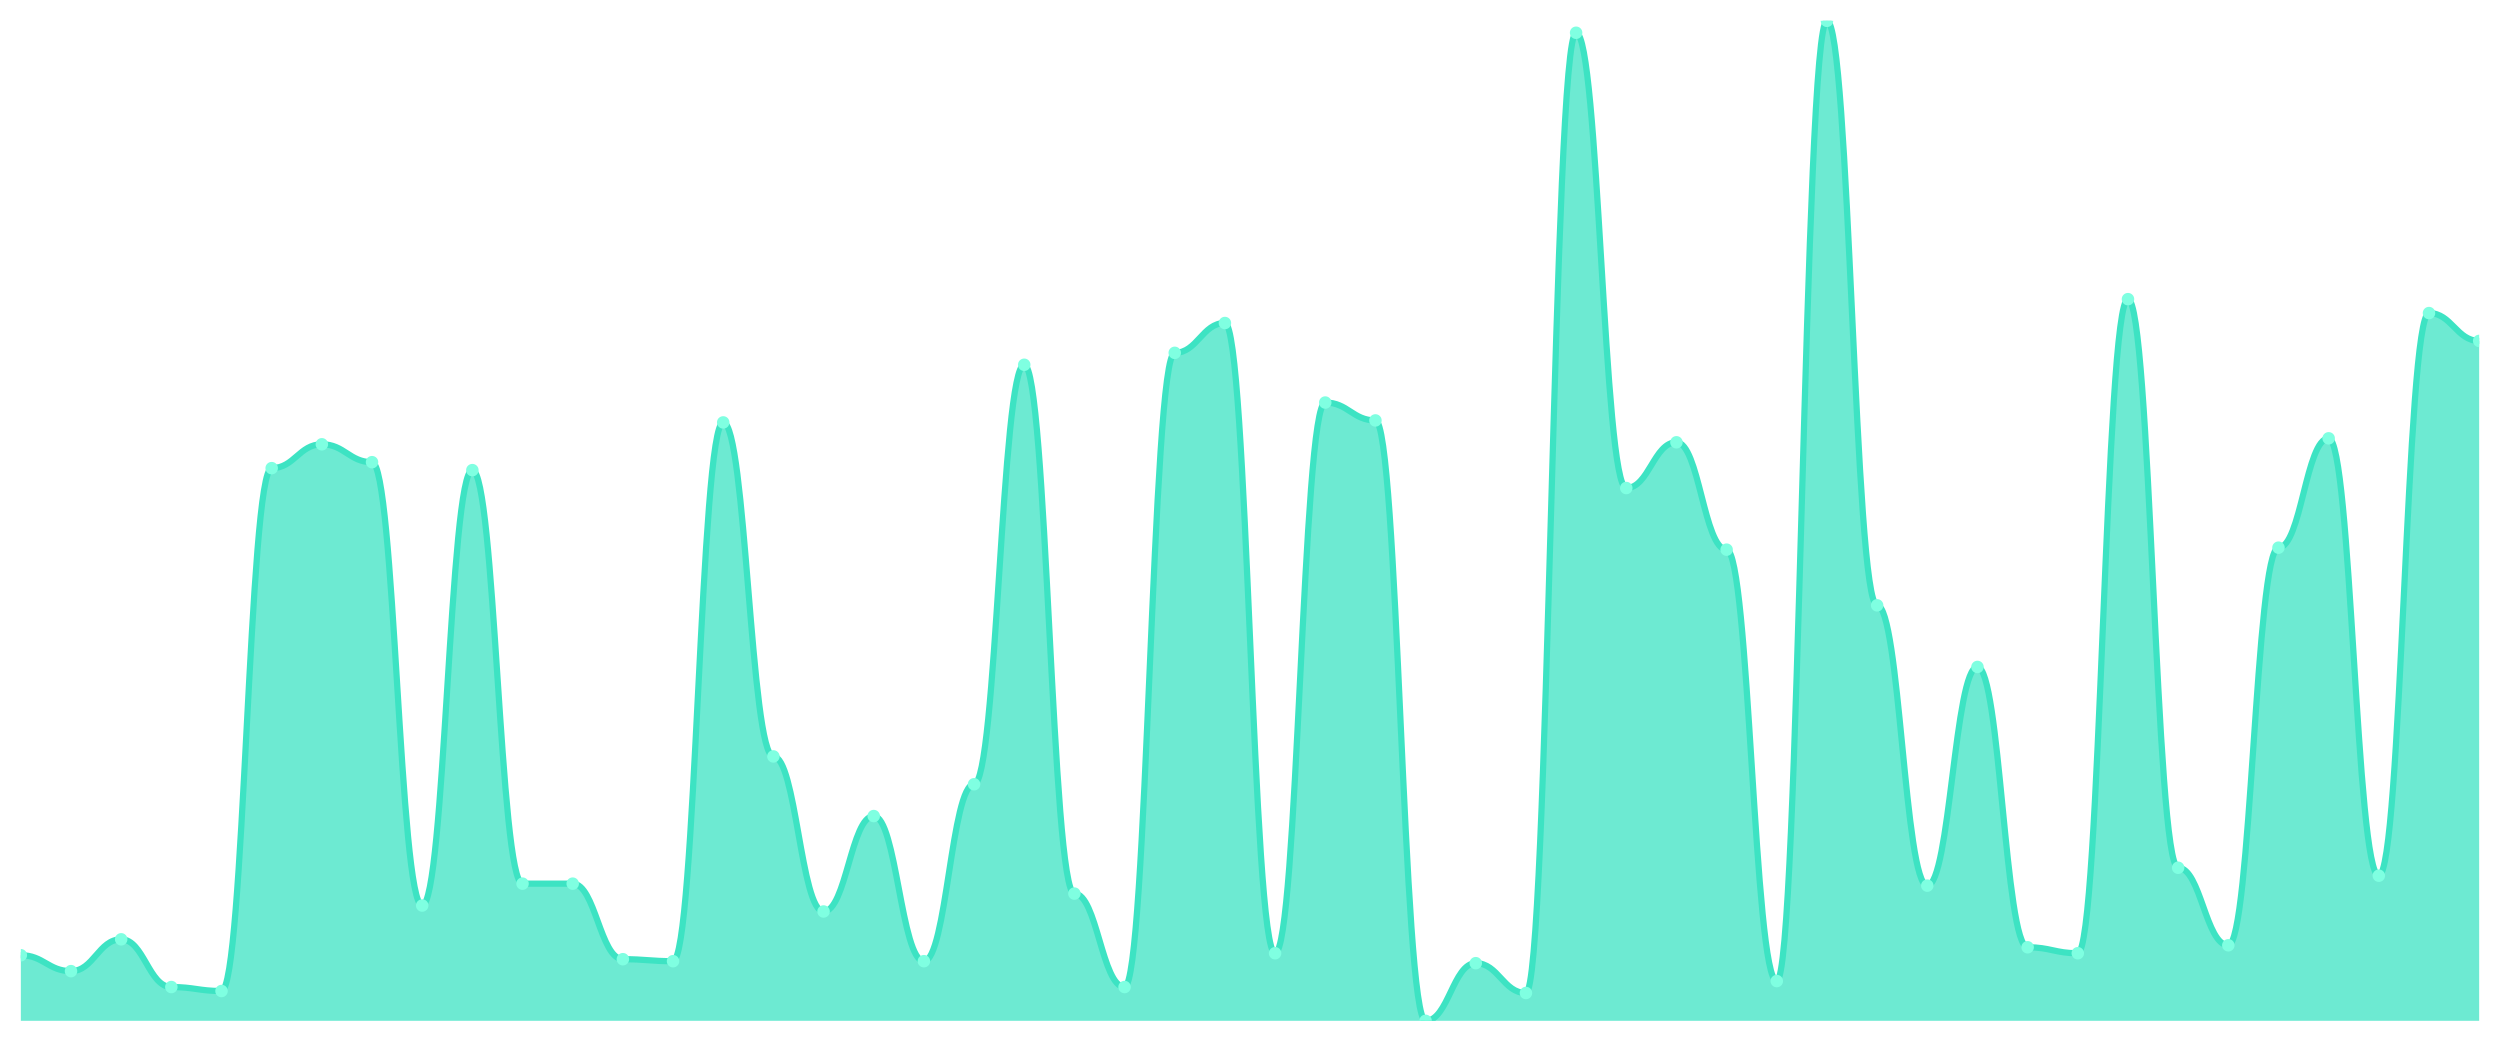
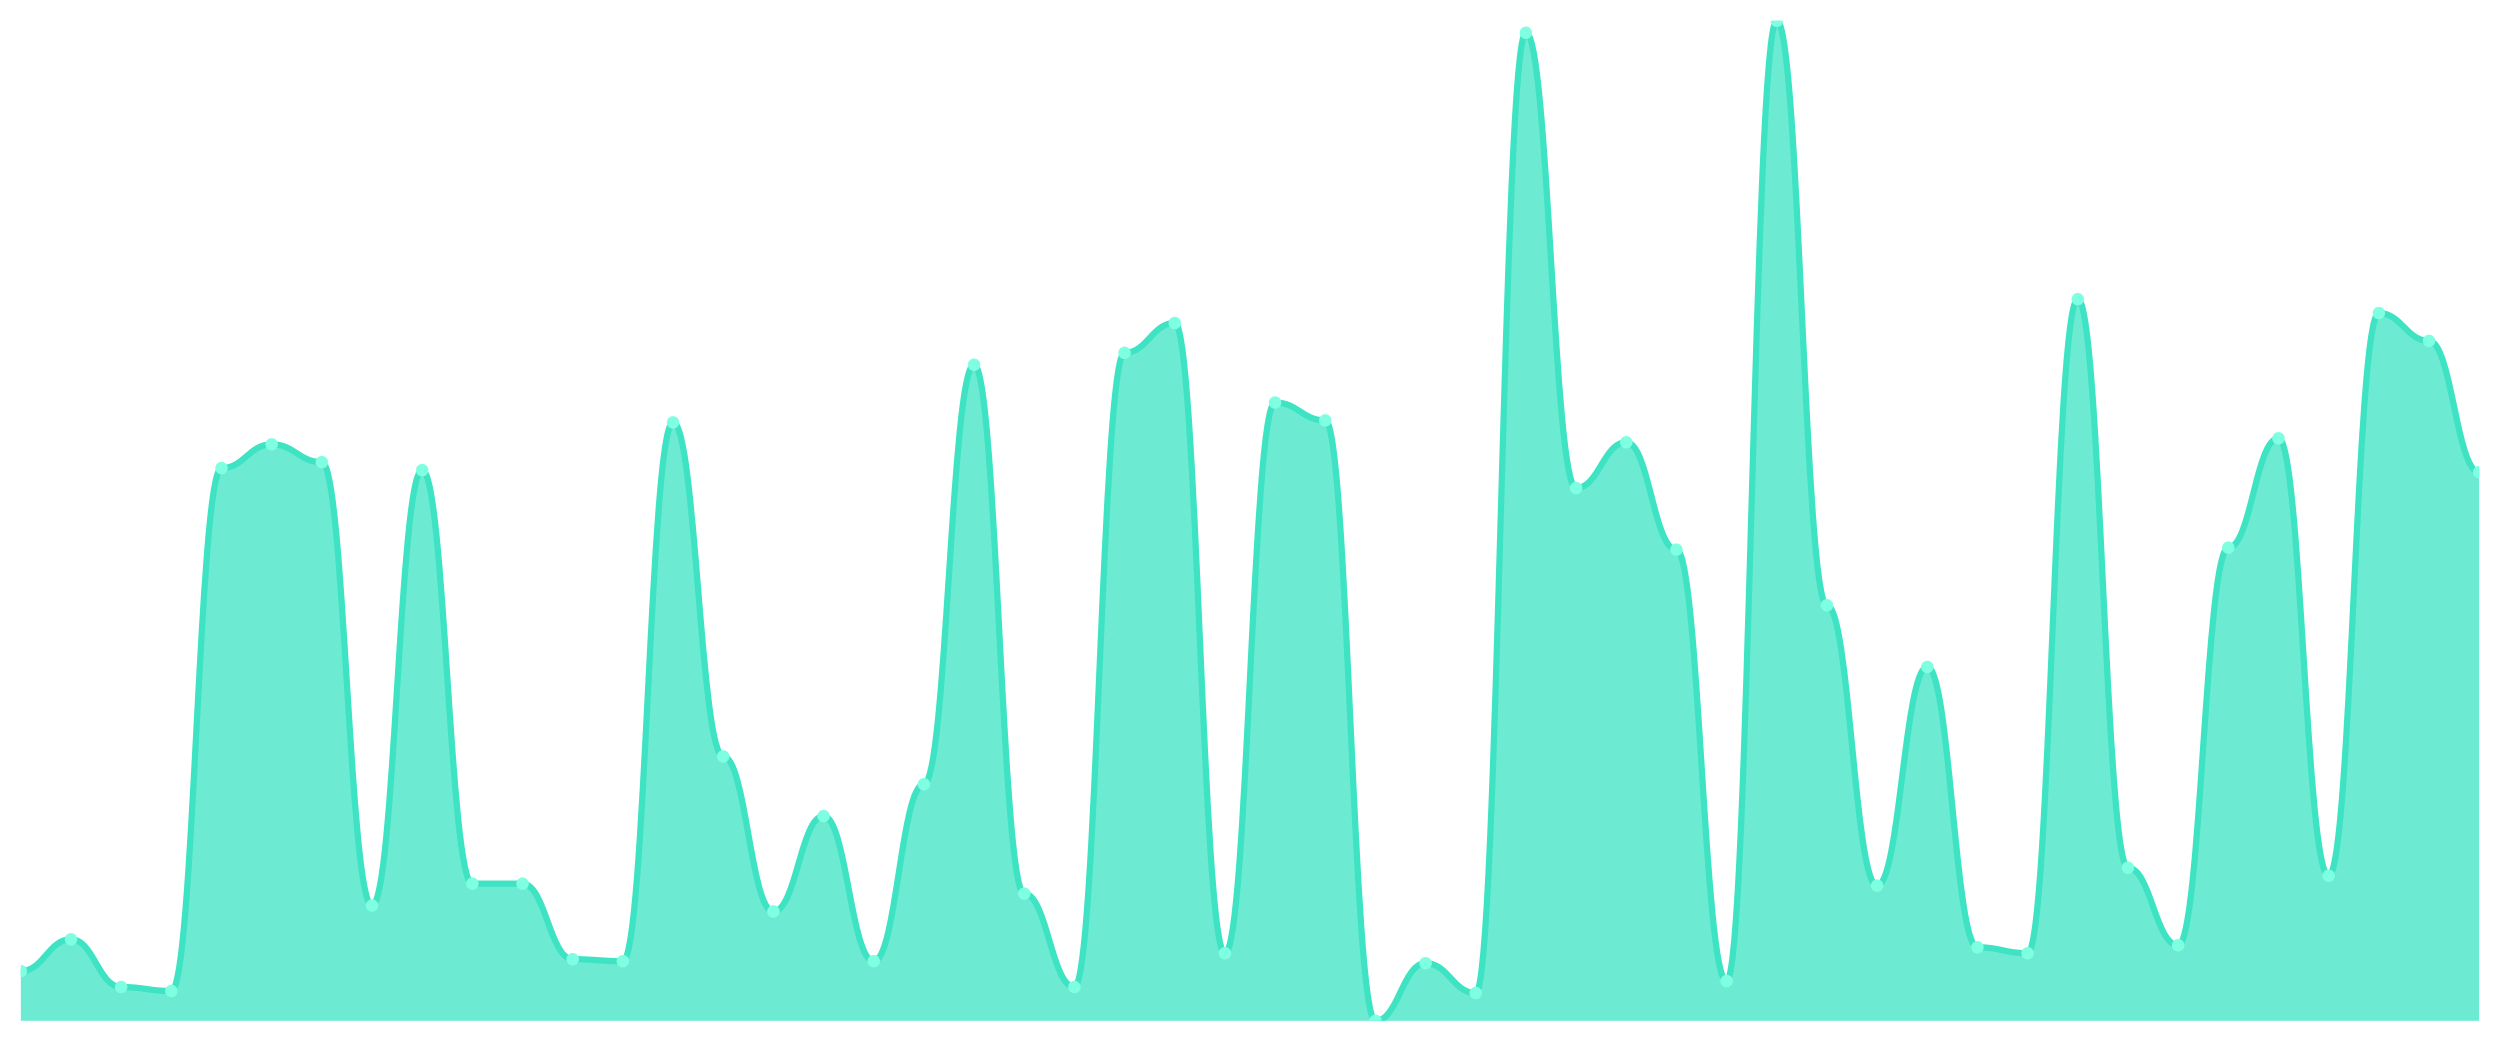
<svg xmlns="http://www.w3.org/2000/svg" viewBox="0 0 1200 500" width="1200" height="500">
  <defs>
    <clipPath id="c">
      <rect x="10" y="10" width="1180" height="480" />
    </clipPath>
  </defs>
  <rect width="1200" height="500" fill="none" />
  <g clip-path="url(#c)">
-     <path d="M 10,490 L 10,458.509 C 20.837,458.509 23.245,466.143 34.082,466.143 C 44.918,466.143 47.327,450.875 58.163,450.875 C 69,450.875 71.408,473.777 82.245,473.777 C 93.082,473.777 95.49,475.686 106.327,475.686 C 117.163,475.686 119.571,224.712 130.408,224.712 C 141.245,224.712 143.653,213.26 154.49,213.26 C 165.327,213.26 167.735,221.849 178.571,221.849 C 189.408,221.849 191.816,434.652 202.653,434.652 C 213.49,434.652 215.898,225.666 226.735,225.666 C 237.571,225.666 239.98,424.155 250.816,424.155 C 261.653,424.155 264.061,424.155 274.898,424.155 C 285.735,424.155 288.143,460.417 298.98,460.417 C 309.816,460.417 312.224,461.372 323.061,461.372 C 333.898,461.372 336.306,202.763 347.143,202.763 C 357.98,202.763 360.388,363.082 371.224,363.082 C 382.061,363.082 384.469,437.515 395.306,437.515 C 406.143,437.515 408.551,391.71 419.388,391.71 C 430.224,391.71 432.633,461.372 443.469,461.372 C 454.306,461.372 456.714,376.441 467.551,376.441 C 478.388,376.441 480.796,175.089 491.633,175.089 C 502.469,175.089 504.878,428.926 515.714,428.926 C 526.551,428.926 528.959,473.777 539.796,473.777 C 550.633,473.777 553.041,169.364 563.878,169.364 C 574.714,169.364 577.122,155.05 587.959,155.05 C 598.796,155.05 601.204,457.555 612.041,457.555 C 622.878,457.555 625.286,193.221 636.122,193.221 C 646.959,193.221 649.367,201.809 660.204,201.809 C 671.041,201.809 673.449,490 684.286,490 C 695.122,490 697.531,462.326 708.367,462.326 C 719.204,462.326 721.612,476.64 732.449,476.64 C 743.286,476.64 745.694,15.726 756.531,15.726 C 767.367,15.726 769.776,234.254 780.612,234.254 C 791.449,234.254 793.857,212.306 804.694,212.306 C 815.531,212.306 817.939,263.837 828.776,263.837 C 839.612,263.837 842.02,470.915 852.857,470.915 C 863.694,470.915 866.102,10 876.939,10 C 887.776,10 890.184,290.557 901.02,290.557 C 911.857,290.557 914.265,425.109 925.102,425.109 C 935.939,425.109 938.347,320.139 949.184,320.139 C 960.02,320.139 962.429,454.692 973.265,454.692 C 984.102,454.692 986.51,457.555 997.347,457.555 C 1008.184,457.555 1010.592,143.598 1021.429,143.598 C 1032.265,143.598 1034.673,416.521 1045.51,416.521 C 1056.347,416.521 1058.755,453.738 1069.592,453.738 C 1080.429,453.738 1082.837,262.883 1093.673,262.883 C 1104.51,262.883 1106.918,210.398 1117.755,210.398 C 1128.592,210.398 1131,420.338 1141.837,420.338 C 1152.673,420.338 1155.082,150.278 1165.918,150.278 C 1176.755,150.278 1179.163,163.638 1190,163.638 L 1190,490 Z" fill="rgba(61,227,195,0.75)" />
-     <path d="M 10,458.509 C 20.837,458.509 23.245,466.143 34.082,466.143 C 44.918,466.143 47.327,450.875 58.163,450.875 C 69,450.875 71.408,473.777 82.245,473.777 C 93.082,473.777 95.49,475.686 106.327,475.686 C 117.163,475.686 119.571,224.712 130.408,224.712 C 141.245,224.712 143.653,213.26 154.49,213.26 C 165.327,213.26 167.735,221.849 178.571,221.849 C 189.408,221.849 191.816,434.652 202.653,434.652 C 213.49,434.652 215.898,225.666 226.735,225.666 C 237.571,225.666 239.98,424.155 250.816,424.155 C 261.653,424.155 264.061,424.155 274.898,424.155 C 285.735,424.155 288.143,460.417 298.98,460.417 C 309.816,460.417 312.224,461.372 323.061,461.372 C 333.898,461.372 336.306,202.763 347.143,202.763 C 357.98,202.763 360.388,363.082 371.224,363.082 C 382.061,363.082 384.469,437.515 395.306,437.515 C 406.143,437.515 408.551,391.71 419.388,391.71 C 430.224,391.71 432.633,461.372 443.469,461.372 C 454.306,461.372 456.714,376.441 467.551,376.441 C 478.388,376.441 480.796,175.089 491.633,175.089 C 502.469,175.089 504.878,428.926 515.714,428.926 C 526.551,428.926 528.959,473.777 539.796,473.777 C 550.633,473.777 553.041,169.364 563.878,169.364 C 574.714,169.364 577.122,155.05 587.959,155.05 C 598.796,155.05 601.204,457.555 612.041,457.555 C 622.878,457.555 625.286,193.221 636.122,193.221 C 646.959,193.221 649.367,201.809 660.204,201.809 C 671.041,201.809 673.449,490 684.286,490 C 695.122,490 697.531,462.326 708.367,462.326 C 719.204,462.326 721.612,476.64 732.449,476.64 C 743.286,476.64 745.694,15.726 756.531,15.726 C 767.367,15.726 769.776,234.254 780.612,234.254 C 791.449,234.254 793.857,212.306 804.694,212.306 C 815.531,212.306 817.939,263.837 828.776,263.837 C 839.612,263.837 842.02,470.915 852.857,470.915 C 863.694,470.915 866.102,10 876.939,10 C 887.776,10 890.184,290.557 901.02,290.557 C 911.857,290.557 914.265,425.109 925.102,425.109 C 935.939,425.109 938.347,320.139 949.184,320.139 C 960.02,320.139 962.429,454.692 973.265,454.692 C 984.102,454.692 986.51,457.555 997.347,457.555 C 1008.184,457.555 1010.592,143.598 1021.429,143.598 C 1032.265,143.598 1034.673,416.521 1045.51,416.521 C 1056.347,416.521 1058.755,453.738 1069.592,453.738 C 1080.429,453.738 1082.837,262.883 1093.673,262.883 C 1104.51,262.883 1106.918,210.398 1117.755,210.398 C 1128.592,210.398 1131,420.338 1141.837,420.338 C 1152.673,420.338 1155.082,150.278 1165.918,150.278 C 1176.755,150.278 1179.163,163.638 1190,163.638" fill="none" stroke="#3de3c3" stroke-width="3" stroke-linecap="round" stroke-linejoin="round" />
-     <circle cx="10" cy="458.509" r="3" fill="#7fffe1" />
-     <circle cx="34.082" cy="466.143" r="3" fill="#7fffe1" />
-     <circle cx="58.163" cy="450.875" r="3" fill="#7fffe1" />
-     <circle cx="82.245" cy="473.777" r="3" fill="#7fffe1" />
-     <circle cx="106.327" cy="475.686" r="3" fill="#7fffe1" />
-     <circle cx="130.408" cy="224.712" r="3" fill="#7fffe1" />
-     <circle cx="154.49" cy="213.26" r="3" fill="#7fffe1" />
-     <circle cx="178.571" cy="221.849" r="3" fill="#7fffe1" />
-     <circle cx="202.653" cy="434.652" r="3" fill="#7fffe1" />
-     <circle cx="226.735" cy="225.666" r="3" fill="#7fffe1" />
+     <path d="M 10,490 L 10,466.143 C 20.837,466.143 23.245,450.875 34.082,450.875 C 44.918,450.875 47.327,473.777 58.163,473.777 C 69,473.777 71.408,475.686 82.245,475.686 C 93.082,475.686 95.49,224.712 106.327,224.712 C 117.163,224.712 119.571,213.26 130.408,213.26 C 141.245,213.26 143.653,221.849 154.49,221.849 C 165.327,221.849 167.735,434.652 178.571,434.652 C 189.408,434.652 191.816,225.666 202.653,225.666 C 213.49,225.666 215.898,424.155 226.735,424.155 C 237.571,424.155 239.98,424.155 250.816,424.155 C 261.653,424.155 264.061,460.417 274.898,460.417 C 285.735,460.417 288.143,461.372 298.98,461.372 C 309.816,461.372 312.224,202.763 323.061,202.763 C 333.898,202.763 336.306,363.082 347.143,363.082 C 357.98,363.082 360.388,437.515 371.224,437.515 C 382.061,437.515 384.469,391.71 395.306,391.71 C 406.143,391.71 408.551,461.372 419.388,461.372 C 430.224,461.372 432.633,376.441 443.469,376.441 C 454.306,376.441 456.714,175.089 467.551,175.089 C 478.388,175.089 480.796,428.926 491.633,428.926 C 502.469,428.926 504.878,473.777 515.714,473.777 C 526.551,473.777 528.959,169.364 539.796,169.364 C 550.633,169.364 553.041,155.05 563.878,155.05 C 574.714,155.05 577.122,457.555 587.959,457.555 C 598.796,457.555 601.204,193.221 612.041,193.221 C 622.878,193.221 625.286,201.809 636.122,201.809 C 646.959,201.809 649.367,490 660.204,490 C 671.041,490 673.449,462.326 684.286,462.326 C 695.122,462.326 697.531,476.64 708.367,476.64 C 719.204,476.64 721.612,15.726 732.449,15.726 C 743.286,15.726 745.694,234.254 756.531,234.254 C 767.367,234.254 769.776,212.306 780.612,212.306 C 791.449,212.306 793.857,263.837 804.694,263.837 C 815.531,263.837 817.939,470.915 828.776,470.915 C 839.612,470.915 842.02,10 852.857,10 C 863.694,10 866.102,290.557 876.939,290.557 C 887.776,290.557 890.184,425.109 901.02,425.109 C 911.857,425.109 914.265,320.139 925.102,320.139 C 935.939,320.139 938.347,454.692 949.184,454.692 C 960.02,454.692 962.429,457.555 973.265,457.555 C 984.102,457.555 986.51,143.598 997.347,143.598 C 1008.184,143.598 1010.592,416.521 1021.429,416.521 C 1032.265,416.521 1034.673,453.738 1045.51,453.738 C 1056.347,453.738 1058.755,262.883 1069.592,262.883 C 1080.429,262.883 1082.837,210.398 1093.673,210.398 C 1104.51,210.398 1106.918,420.338 1117.755,420.338 C 1128.592,420.338 1131,150.278 1141.837,150.278 C 1152.673,150.278 1155.082,163.638 1165.918,163.638 C 1176.755,163.638 1179.163,226.62 1190,226.62 L 1190,490 Z" fill="rgba(61,227,195,0.75)" />
+     <path d="M 10,466.143 C 20.837,466.143 23.245,450.875 34.082,450.875 C 44.918,450.875 47.327,473.777 58.163,473.777 C 69,473.777 71.408,475.686 82.245,475.686 C 93.082,475.686 95.49,224.712 106.327,224.712 C 117.163,224.712 119.571,213.26 130.408,213.26 C 141.245,213.26 143.653,221.849 154.49,221.849 C 165.327,221.849 167.735,434.652 178.571,434.652 C 189.408,434.652 191.816,225.666 202.653,225.666 C 213.49,225.666 215.898,424.155 226.735,424.155 C 237.571,424.155 239.98,424.155 250.816,424.155 C 261.653,424.155 264.061,460.417 274.898,460.417 C 285.735,460.417 288.143,461.372 298.98,461.372 C 309.816,461.372 312.224,202.763 323.061,202.763 C 333.898,202.763 336.306,363.082 347.143,363.082 C 357.98,363.082 360.388,437.515 371.224,437.515 C 382.061,437.515 384.469,391.71 395.306,391.71 C 406.143,391.71 408.551,461.372 419.388,461.372 C 430.224,461.372 432.633,376.441 443.469,376.441 C 454.306,376.441 456.714,175.089 467.551,175.089 C 478.388,175.089 480.796,428.926 491.633,428.926 C 502.469,428.926 504.878,473.777 515.714,473.777 C 526.551,473.777 528.959,169.364 539.796,169.364 C 550.633,169.364 553.041,155.05 563.878,155.05 C 574.714,155.05 577.122,457.555 587.959,457.555 C 598.796,457.555 601.204,193.221 612.041,193.221 C 622.878,193.221 625.286,201.809 636.122,201.809 C 646.959,201.809 649.367,490 660.204,490 C 671.041,490 673.449,462.326 684.286,462.326 C 695.122,462.326 697.531,476.64 708.367,476.64 C 719.204,476.64 721.612,15.726 732.449,15.726 C 743.286,15.726 745.694,234.254 756.531,234.254 C 767.367,234.254 769.776,212.306 780.612,212.306 C 791.449,212.306 793.857,263.837 804.694,263.837 C 815.531,263.837 817.939,470.915 828.776,470.915 C 839.612,470.915 842.02,10 852.857,10 C 863.694,10 866.102,290.557 876.939,290.557 C 887.776,290.557 890.184,425.109 901.02,425.109 C 911.857,425.109 914.265,320.139 925.102,320.139 C 935.939,320.139 938.347,454.692 949.184,454.692 C 960.02,454.692 962.429,457.555 973.265,457.555 C 984.102,457.555 986.51,143.598 997.347,143.598 C 1008.184,143.598 1010.592,416.521 1021.429,416.521 C 1032.265,416.521 1034.673,453.738 1045.51,453.738 C 1056.347,453.738 1058.755,262.883 1069.592,262.883 C 1080.429,262.883 1082.837,210.398 1093.673,210.398 C 1104.51,210.398 1106.918,420.338 1117.755,420.338 C 1128.592,420.338 1131,150.278 1141.837,150.278 C 1152.673,150.278 1155.082,163.638 1165.918,163.638 C 1176.755,163.638 1179.163,226.62 1190,226.62" fill="none" stroke="#3de3c3" stroke-width="3" stroke-linecap="round" stroke-linejoin="round" />
+     <circle cx="10" cy="466.143" r="3" fill="#7fffe1" />
+     <circle cx="34.082" cy="450.875" r="3" fill="#7fffe1" />
+     <circle cx="58.163" cy="473.777" r="3" fill="#7fffe1" />
+     <circle cx="82.245" cy="475.686" r="3" fill="#7fffe1" />
+     <circle cx="106.327" cy="224.712" r="3" fill="#7fffe1" />
+     <circle cx="130.408" cy="213.26" r="3" fill="#7fffe1" />
+     <circle cx="154.49" cy="221.849" r="3" fill="#7fffe1" />
+     <circle cx="178.571" cy="434.652" r="3" fill="#7fffe1" />
+     <circle cx="202.653" cy="225.666" r="3" fill="#7fffe1" />
+     <circle cx="226.735" cy="424.155" r="3" fill="#7fffe1" />
    <circle cx="250.816" cy="424.155" r="3" fill="#7fffe1" />
-     <circle cx="274.898" cy="424.155" r="3" fill="#7fffe1" />
-     <circle cx="298.98" cy="460.417" r="3" fill="#7fffe1" />
-     <circle cx="323.061" cy="461.372" r="3" fill="#7fffe1" />
-     <circle cx="347.143" cy="202.763" r="3" fill="#7fffe1" />
-     <circle cx="371.224" cy="363.082" r="3" fill="#7fffe1" />
-     <circle cx="395.306" cy="437.515" r="3" fill="#7fffe1" />
-     <circle cx="419.388" cy="391.71" r="3" fill="#7fffe1" />
-     <circle cx="443.469" cy="461.372" r="3" fill="#7fffe1" />
-     <circle cx="467.551" cy="376.441" r="3" fill="#7fffe1" />
-     <circle cx="491.633" cy="175.089" r="3" fill="#7fffe1" />
-     <circle cx="515.714" cy="428.926" r="3" fill="#7fffe1" />
-     <circle cx="539.796" cy="473.777" r="3" fill="#7fffe1" />
-     <circle cx="563.878" cy="169.364" r="3" fill="#7fffe1" />
-     <circle cx="587.959" cy="155.05" r="3" fill="#7fffe1" />
-     <circle cx="612.041" cy="457.555" r="3" fill="#7fffe1" />
-     <circle cx="636.122" cy="193.221" r="3" fill="#7fffe1" />
-     <circle cx="660.204" cy="201.809" r="3" fill="#7fffe1" />
-     <circle cx="684.286" cy="490" r="3" fill="#7fffe1" />
-     <circle cx="708.367" cy="462.326" r="3" fill="#7fffe1" />
-     <circle cx="732.449" cy="476.64" r="3" fill="#7fffe1" />
-     <circle cx="756.531" cy="15.726" r="3" fill="#7fffe1" />
-     <circle cx="780.612" cy="234.254" r="3" fill="#7fffe1" />
-     <circle cx="804.694" cy="212.306" r="3" fill="#7fffe1" />
-     <circle cx="828.776" cy="263.837" r="3" fill="#7fffe1" />
-     <circle cx="852.857" cy="470.915" r="3" fill="#7fffe1" />
-     <circle cx="876.939" cy="10" r="3" fill="#7fffe1" />
-     <circle cx="901.02" cy="290.557" r="3" fill="#7fffe1" />
-     <circle cx="925.102" cy="425.109" r="3" fill="#7fffe1" />
-     <circle cx="949.184" cy="320.139" r="3" fill="#7fffe1" />
-     <circle cx="973.265" cy="454.692" r="3" fill="#7fffe1" />
-     <circle cx="997.347" cy="457.555" r="3" fill="#7fffe1" />
-     <circle cx="1021.429" cy="143.598" r="3" fill="#7fffe1" />
-     <circle cx="1045.51" cy="416.521" r="3" fill="#7fffe1" />
-     <circle cx="1069.592" cy="453.738" r="3" fill="#7fffe1" />
-     <circle cx="1093.673" cy="262.883" r="3" fill="#7fffe1" />
-     <circle cx="1117.755" cy="210.398" r="3" fill="#7fffe1" />
-     <circle cx="1141.837" cy="420.338" r="3" fill="#7fffe1" />
-     <circle cx="1165.918" cy="150.278" r="3" fill="#7fffe1" />
-     <circle cx="1190" cy="163.638" r="3" fill="#7fffe1" />
+     <circle cx="274.898" cy="460.417" r="3" fill="#7fffe1" />
+     <circle cx="298.98" cy="461.372" r="3" fill="#7fffe1" />
+     <circle cx="323.061" cy="202.763" r="3" fill="#7fffe1" />
+     <circle cx="347.143" cy="363.082" r="3" fill="#7fffe1" />
+     <circle cx="371.224" cy="437.515" r="3" fill="#7fffe1" />
+     <circle cx="395.306" cy="391.71" r="3" fill="#7fffe1" />
+     <circle cx="419.388" cy="461.372" r="3" fill="#7fffe1" />
+     <circle cx="443.469" cy="376.441" r="3" fill="#7fffe1" />
+     <circle cx="467.551" cy="175.089" r="3" fill="#7fffe1" />
+     <circle cx="491.633" cy="428.926" r="3" fill="#7fffe1" />
+     <circle cx="515.714" cy="473.777" r="3" fill="#7fffe1" />
+     <circle cx="539.796" cy="169.364" r="3" fill="#7fffe1" />
+     <circle cx="563.878" cy="155.05" r="3" fill="#7fffe1" />
+     <circle cx="587.959" cy="457.555" r="3" fill="#7fffe1" />
+     <circle cx="612.041" cy="193.221" r="3" fill="#7fffe1" />
+     <circle cx="636.122" cy="201.809" r="3" fill="#7fffe1" />
+     <circle cx="660.204" cy="490" r="3" fill="#7fffe1" />
+     <circle cx="684.286" cy="462.326" r="3" fill="#7fffe1" />
+     <circle cx="708.367" cy="476.64" r="3" fill="#7fffe1" />
+     <circle cx="732.449" cy="15.726" r="3" fill="#7fffe1" />
+     <circle cx="756.531" cy="234.254" r="3" fill="#7fffe1" />
+     <circle cx="780.612" cy="212.306" r="3" fill="#7fffe1" />
+     <circle cx="804.694" cy="263.837" r="3" fill="#7fffe1" />
+     <circle cx="828.776" cy="470.915" r="3" fill="#7fffe1" />
+     <circle cx="852.857" cy="10" r="3" fill="#7fffe1" />
+     <circle cx="876.939" cy="290.557" r="3" fill="#7fffe1" />
+     <circle cx="901.02" cy="425.109" r="3" fill="#7fffe1" />
+     <circle cx="925.102" cy="320.139" r="3" fill="#7fffe1" />
+     <circle cx="949.184" cy="454.692" r="3" fill="#7fffe1" />
+     <circle cx="973.265" cy="457.555" r="3" fill="#7fffe1" />
+     <circle cx="997.347" cy="143.598" r="3" fill="#7fffe1" />
+     <circle cx="1021.429" cy="416.521" r="3" fill="#7fffe1" />
+     <circle cx="1045.51" cy="453.738" r="3" fill="#7fffe1" />
+     <circle cx="1069.592" cy="262.883" r="3" fill="#7fffe1" />
+     <circle cx="1093.673" cy="210.398" r="3" fill="#7fffe1" />
+     <circle cx="1117.755" cy="420.338" r="3" fill="#7fffe1" />
+     <circle cx="1141.837" cy="150.278" r="3" fill="#7fffe1" />
+     <circle cx="1165.918" cy="163.638" r="3" fill="#7fffe1" />
+     <circle cx="1190" cy="226.62" r="3" fill="#7fffe1" />
  </g>
</svg>
